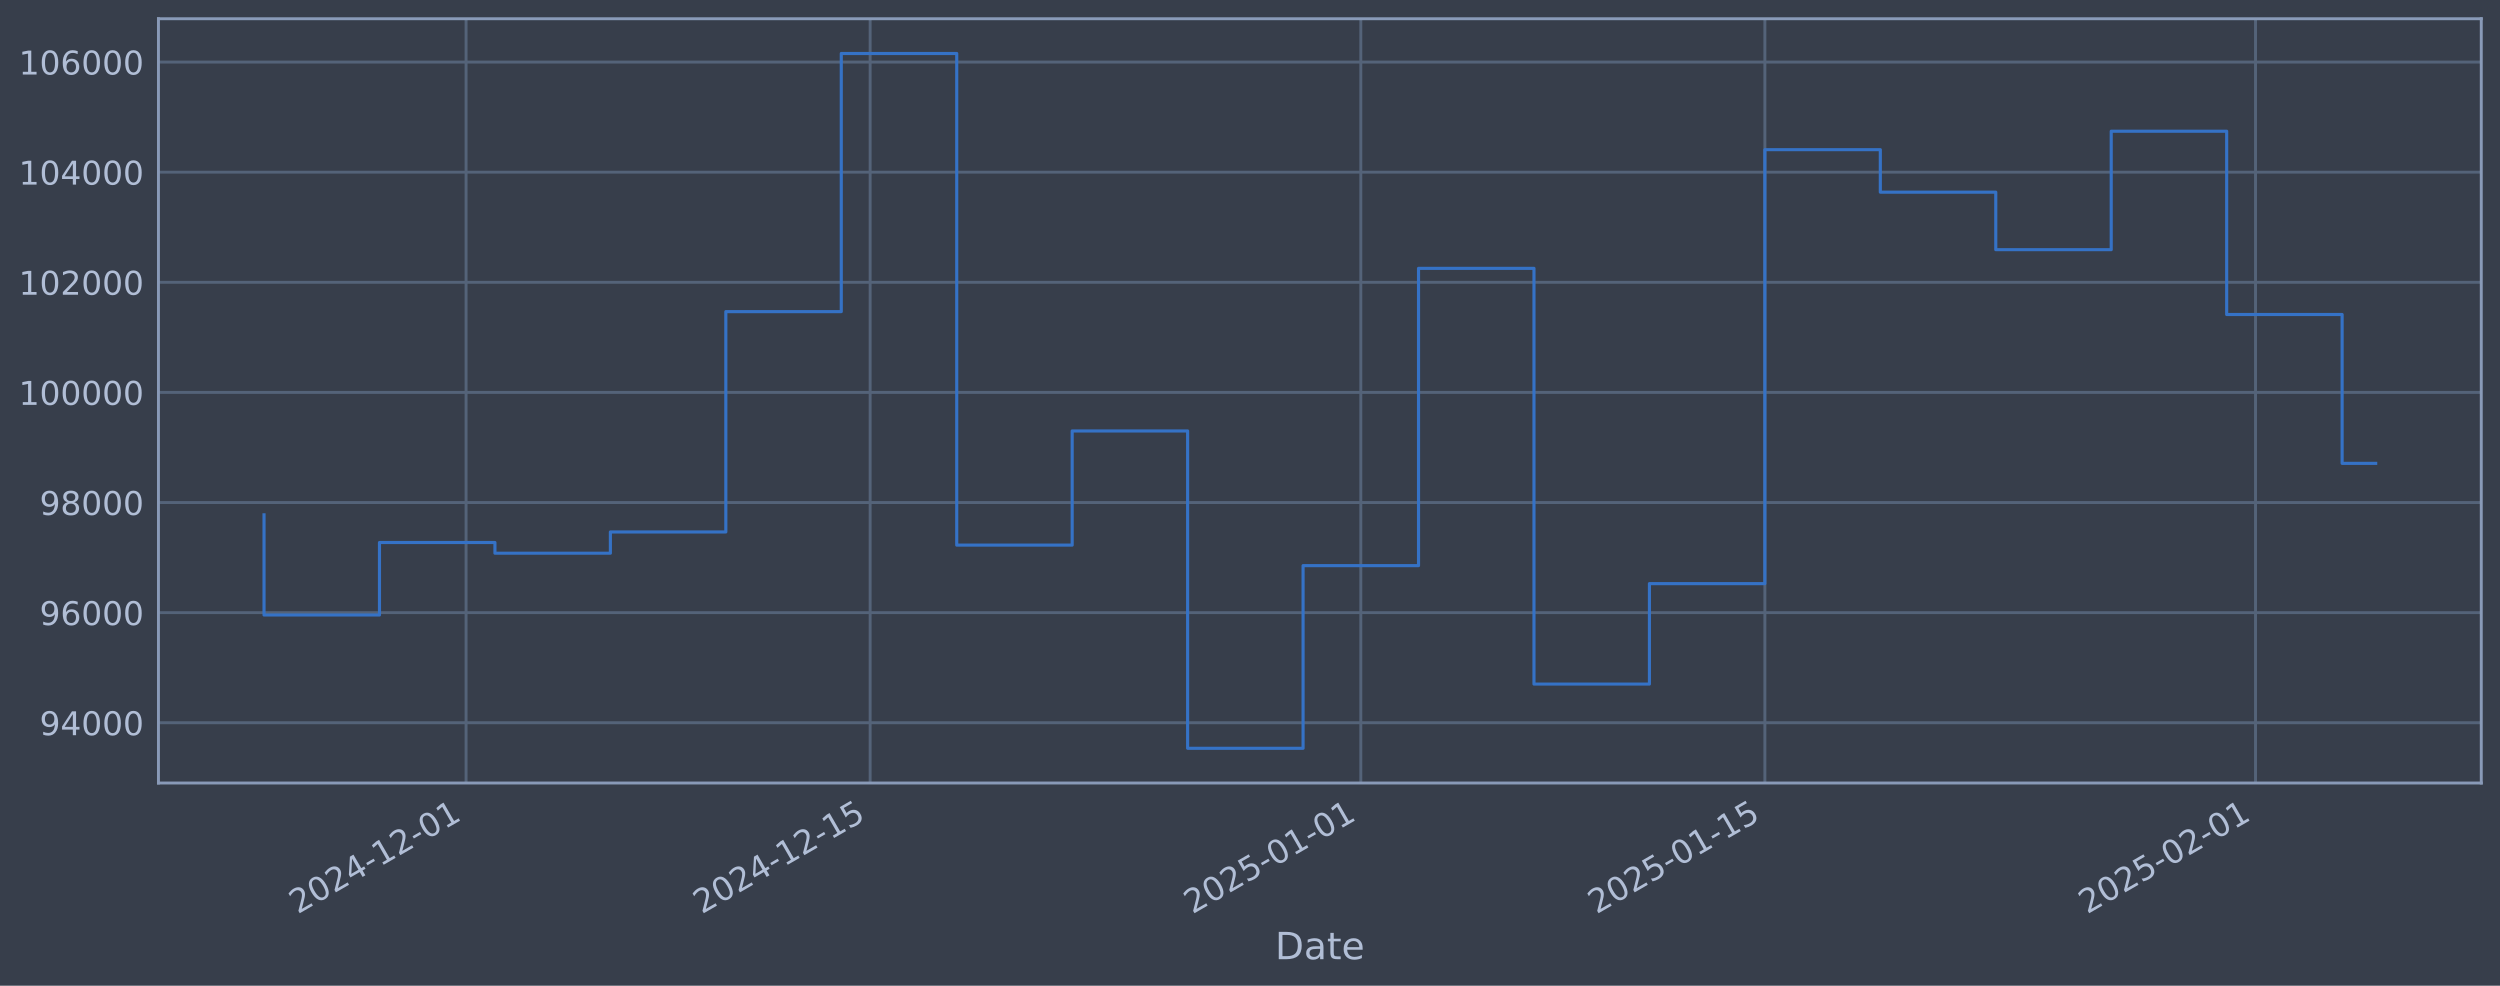
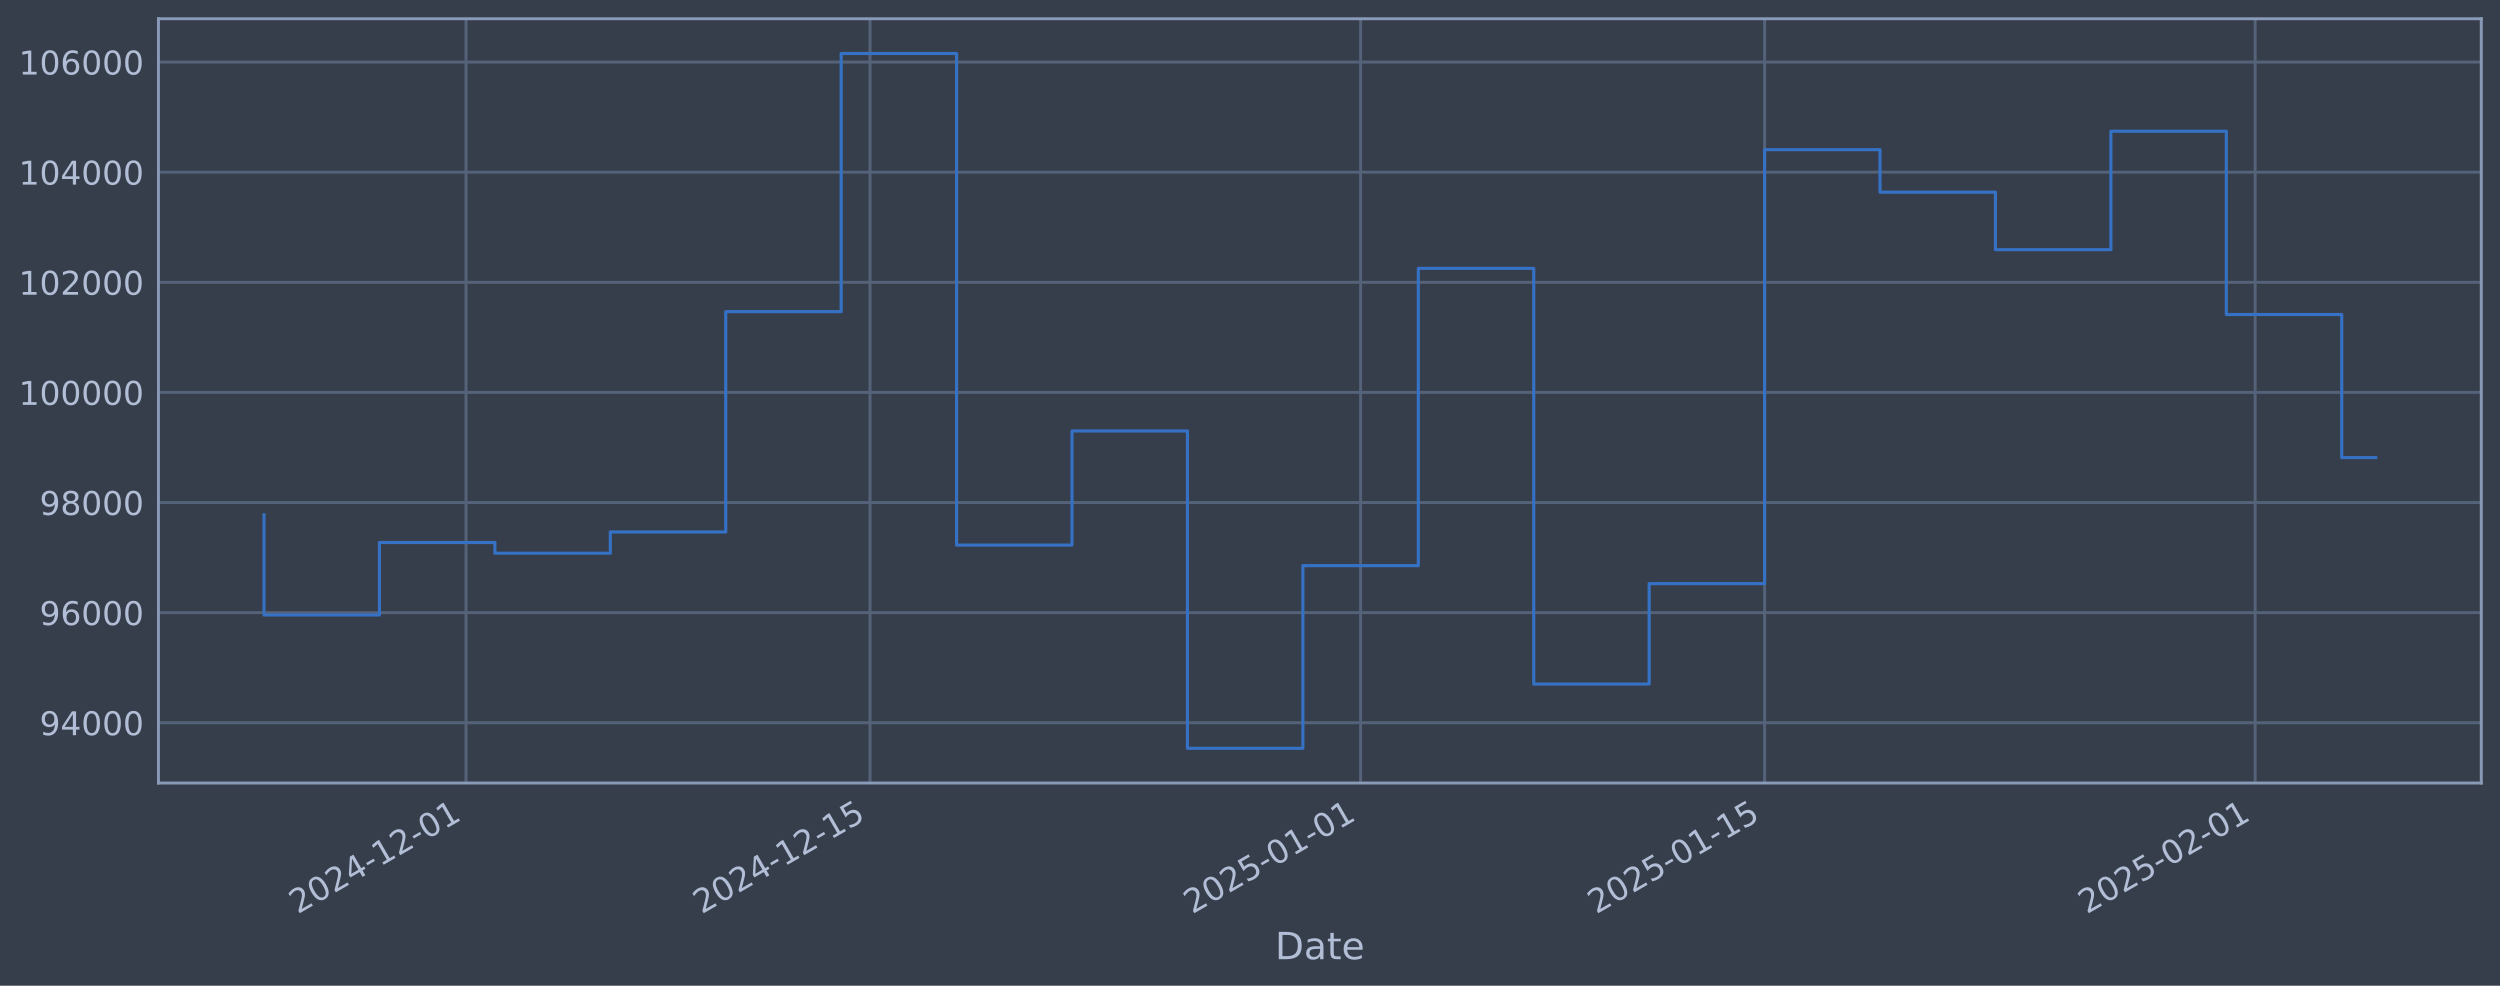
<svg xmlns="http://www.w3.org/2000/svg" xmlns:xlink="http://www.w3.org/1999/xlink" width="960.9pt" height="378.87pt" viewBox="0 0 960.9 378.87" version="1.1">
  <defs>
    <style type="text/css">*{stroke-linejoin: round; stroke-linecap: butt}</style>
  </defs>
  <g id="figure_1">
    <g id="patch_1">
      <path d="M 0 378.87  L 960.9 378.87  L 960.9 0  L 0 0  z " style="fill: #373e4b" />
    </g>
    <g id="axes_1">
      <g id="patch_2">
        <path d="M 60.901 300.96  L 953.701 300.96  L 953.701 7.2  L 60.901 7.2  z " style="fill: #373e4b" />
      </g>
      <g id="matplotlib.axis_1">
        <g id="xtick_1">
          <g id="line2d_1">
-             <path d="M 179.137 300.96  L 179.137 7.2  " clip-path="url(#p6cf37147b1)" style="fill: none; stroke: #546379; stroke-width: 1.12; stroke-linecap: square" />
+             <path d="M 179.123 300.96  L 179.123 7.2  " clip-path="url(#pe40037cec3)" style="fill: none; stroke: #546379; stroke-width: 1.12; stroke-linecap: square" />
          </g>
          <g id="line2d_2" />
          <g id="text_1">
-             <g style="fill: #b1bed6" transform="translate(114.4116 351.4642) rotate(-30) scale(0.126 -0.126)">
+             <g style="fill: #b1bed6" transform="translate(114.3974 351.4642) rotate(-30) scale(0.126 -0.126)">
              <defs>
                <path id="DejaVuSans-32" d="M 1228 531  L 3431 531  L 3431 0  L 469 0  L 469 531  Q 828 903 1448 1529  Q 2069 2156 2228 2338  Q 2531 2678 2651 2914  Q 2772 3150 2772 3378  Q 2772 3750 2511 3984  Q 2250 4219 1831 4219  Q 1534 4219 1204 4116  Q 875 4013 500 3803  L 500 4441  Q 881 4594 1212 4672  Q 1544 4750 1819 4750  Q 2544 4750 2975 4387  Q 3406 4025 3406 3419  Q 3406 3131 3298 2873  Q 3191 2616 2906 2266  Q 2828 2175 2409 1742  Q 1991 1309 1228 531  z " transform="scale(0.015625)" />
                <path id="DejaVuSans-30" d="M 2034 4250  Q 1547 4250 1301 3770  Q 1056 3291 1056 2328  Q 1056 1369 1301 889  Q 1547 409 2034 409  Q 2525 409 2770 889  Q 3016 1369 3016 2328  Q 3016 3291 2770 3770  Q 2525 4250 2034 4250  z M 2034 4750  Q 2819 4750 3233 4129  Q 3647 3509 3647 2328  Q 3647 1150 3233 529  Q 2819 -91 2034 -91  Q 1250 -91 836 529  Q 422 1150 422 2328  Q 422 3509 836 4129  Q 1250 4750 2034 4750  z " transform="scale(0.015625)" />
                <path id="DejaVuSans-34" d="M 2419 4116  L 825 1625  L 2419 1625  L 2419 4116  z M 2253 4666  L 3047 4666  L 3047 1625  L 3713 1625  L 3713 1100  L 3047 1100  L 3047 0  L 2419 0  L 2419 1100  L 313 1100  L 313 1709  L 2253 4666  z " transform="scale(0.015625)" />
                <path id="DejaVuSans-2d" d="M 313 2009  L 1997 2009  L 1997 1497  L 313 1497  L 313 2009  z " transform="scale(0.015625)" />
                <path id="DejaVuSans-31" d="M 794 531  L 1825 531  L 1825 4091  L 703 3866  L 703 4441  L 1819 4666  L 2450 4666  L 2450 531  L 3481 531  L 3481 0  L 794 0  L 794 531  z " transform="scale(0.015625)" />
              </defs>
              <use xlink:href="#DejaVuSans-32" />
              <use xlink:href="#DejaVuSans-30" transform="translate(63.62305 0)" />
              <use xlink:href="#DejaVuSans-32" transform="translate(127.2461 0)" />
              <use xlink:href="#DejaVuSans-34" transform="translate(190.8691 0)" />
              <use xlink:href="#DejaVuSans-2d" transform="translate(254.4922 0)" />
              <use xlink:href="#DejaVuSans-31" transform="translate(290.5762 0)" />
              <use xlink:href="#DejaVuSans-32" transform="translate(354.1992 0)" />
              <use xlink:href="#DejaVuSans-2d" transform="translate(417.8223 0)" />
              <use xlink:href="#DejaVuSans-30" transform="translate(453.9062 0)" />
              <use xlink:href="#DejaVuSans-31" transform="translate(517.5293 0)" />
            </g>
          </g>
        </g>
        <g id="xtick_2">
          <g id="line2d_3">
-             <path d="M 334.447 300.96  L 334.447 7.2  " clip-path="url(#p6cf37147b1)" style="fill: none; stroke: #546379; stroke-width: 1.12; stroke-linecap: square" />
+             <path d="M 334.404 300.96  L 334.404 7.2  " clip-path="url(#pe40037cec3)" style="fill: none; stroke: #546379; stroke-width: 1.12; stroke-linecap: square" />
          </g>
          <g id="line2d_4" />
          <g id="text_2">
-             <g style="fill: #b1bed6" transform="translate(269.721 351.4642) rotate(-30) scale(0.126 -0.126)">
+             <g style="fill: #b1bed6" transform="translate(269.6787 351.4642) rotate(-30) scale(0.126 -0.126)">
              <defs>
                <path id="DejaVuSans-35" d="M 691 4666  L 3169 4666  L 3169 4134  L 1269 4134  L 1269 2991  Q 1406 3038 1543 3061  Q 1681 3084 1819 3084  Q 2600 3084 3056 2656  Q 3513 2228 3513 1497  Q 3513 744 3044 326  Q 2575 -91 1722 -91  Q 1428 -91 1123 -41  Q 819 9 494 109  L 494 744  Q 775 591 1075 516  Q 1375 441 1709 441  Q 2250 441 2565 725  Q 2881 1009 2881 1497  Q 2881 1984 2565 2268  Q 2250 2553 1709 2553  Q 1456 2553 1204 2497  Q 953 2441 691 2322  L 691 4666  z " transform="scale(0.015625)" />
              </defs>
              <use xlink:href="#DejaVuSans-32" />
              <use xlink:href="#DejaVuSans-30" transform="translate(63.62305 0)" />
              <use xlink:href="#DejaVuSans-32" transform="translate(127.2461 0)" />
              <use xlink:href="#DejaVuSans-34" transform="translate(190.8691 0)" />
              <use xlink:href="#DejaVuSans-2d" transform="translate(254.4922 0)" />
              <use xlink:href="#DejaVuSans-31" transform="translate(290.5762 0)" />
              <use xlink:href="#DejaVuSans-32" transform="translate(354.1992 0)" />
              <use xlink:href="#DejaVuSans-2d" transform="translate(417.8223 0)" />
              <use xlink:href="#DejaVuSans-31" transform="translate(453.9062 0)" />
              <use xlink:href="#DejaVuSans-35" transform="translate(517.5293 0)" />
            </g>
          </g>
        </g>
        <g id="xtick_3">
          <g id="line2d_5">
-             <path d="M 523.037 300.96  L 523.037 7.2  " clip-path="url(#p6cf37147b1)" style="fill: none; stroke: #546379; stroke-width: 1.12; stroke-linecap: square" />
+             <path d="M 522.96 300.96  L 522.96 7.2  " clip-path="url(#pe40037cec3)" style="fill: none; stroke: #546379; stroke-width: 1.12; stroke-linecap: square" />
          </g>
          <g id="line2d_6" />
          <g id="text_3">
-             <g style="fill: #b1bed6" transform="translate(458.3111 351.4642) rotate(-30) scale(0.126 -0.126)">
+             <g style="fill: #b1bed6" transform="translate(458.2345 351.4642) rotate(-30) scale(0.126 -0.126)">
              <use xlink:href="#DejaVuSans-32" />
              <use xlink:href="#DejaVuSans-30" transform="translate(63.62305 0)" />
              <use xlink:href="#DejaVuSans-32" transform="translate(127.2461 0)" />
              <use xlink:href="#DejaVuSans-35" transform="translate(190.8691 0)" />
              <use xlink:href="#DejaVuSans-2d" transform="translate(254.4922 0)" />
              <use xlink:href="#DejaVuSans-30" transform="translate(290.5762 0)" />
              <use xlink:href="#DejaVuSans-31" transform="translate(354.1992 0)" />
              <use xlink:href="#DejaVuSans-2d" transform="translate(417.8223 0)" />
              <use xlink:href="#DejaVuSans-30" transform="translate(453.9062 0)" />
              <use xlink:href="#DejaVuSans-31" transform="translate(517.5293 0)" />
            </g>
          </g>
        </g>
        <g id="xtick_4">
          <g id="line2d_7">
-             <path d="M 678.346 300.96  L 678.346 7.2  " clip-path="url(#p6cf37147b1)" style="fill: none; stroke: #546379; stroke-width: 1.12; stroke-linecap: square" />
+             <path d="M 678.241 300.96  L 678.241 7.2  " clip-path="url(#pe40037cec3)" style="fill: none; stroke: #546379; stroke-width: 1.12; stroke-linecap: square" />
          </g>
          <g id="line2d_8" />
          <g id="text_4">
-             <g style="fill: #b1bed6" transform="translate(613.6206 351.4642) rotate(-30) scale(0.126 -0.126)">
+             <g style="fill: #b1bed6" transform="translate(613.5158 351.4642) rotate(-30) scale(0.126 -0.126)">
              <use xlink:href="#DejaVuSans-32" />
              <use xlink:href="#DejaVuSans-30" transform="translate(63.62305 0)" />
              <use xlink:href="#DejaVuSans-32" transform="translate(127.2461 0)" />
              <use xlink:href="#DejaVuSans-35" transform="translate(190.8691 0)" />
              <use xlink:href="#DejaVuSans-2d" transform="translate(254.4922 0)" />
              <use xlink:href="#DejaVuSans-30" transform="translate(290.5762 0)" />
              <use xlink:href="#DejaVuSans-31" transform="translate(354.1992 0)" />
              <use xlink:href="#DejaVuSans-2d" transform="translate(417.8223 0)" />
              <use xlink:href="#DejaVuSans-31" transform="translate(453.9062 0)" />
              <use xlink:href="#DejaVuSans-35" transform="translate(517.5293 0)" />
            </g>
          </g>
        </g>
        <g id="xtick_5">
          <g id="line2d_9">
-             <path d="M 866.936 300.96  L 866.936 7.2  " clip-path="url(#p6cf37147b1)" style="fill: none; stroke: #546379; stroke-width: 1.12; stroke-linecap: square" />
+             <path d="M 866.797 300.96  L 866.797 7.2  " clip-path="url(#pe40037cec3)" style="fill: none; stroke: #546379; stroke-width: 1.12; stroke-linecap: square" />
          </g>
          <g id="line2d_10" />
          <g id="text_5">
-             <g style="fill: #b1bed6" transform="translate(802.2107 351.4642) rotate(-30) scale(0.126 -0.126)">
+             <g style="fill: #b1bed6" transform="translate(802.0716 351.4642) rotate(-30) scale(0.126 -0.126)">
              <use xlink:href="#DejaVuSans-32" />
              <use xlink:href="#DejaVuSans-30" transform="translate(63.62305 0)" />
              <use xlink:href="#DejaVuSans-32" transform="translate(127.2461 0)" />
              <use xlink:href="#DejaVuSans-35" transform="translate(190.8691 0)" />
              <use xlink:href="#DejaVuSans-2d" transform="translate(254.4922 0)" />
              <use xlink:href="#DejaVuSans-30" transform="translate(290.5762 0)" />
              <use xlink:href="#DejaVuSans-32" transform="translate(354.1992 0)" />
              <use xlink:href="#DejaVuSans-2d" transform="translate(417.8223 0)" />
              <use xlink:href="#DejaVuSans-30" transform="translate(453.9062 0)" />
              <use xlink:href="#DejaVuSans-31" transform="translate(517.5293 0)" />
            </g>
          </g>
        </g>
        <g id="text_6">
          <g style="fill: #b1bed6" transform="translate(490.0914 368.6753) scale(0.144 -0.144)">
            <defs>
              <path id="DejaVuSans-44" d="M 1259 4147  L 1259 519  L 2022 519  Q 2988 519 3436 956  Q 3884 1394 3884 2338  Q 3884 3275 3436 3711  Q 2988 4147 2022 4147  L 1259 4147  z M 628 4666  L 1925 4666  Q 3281 4666 3915 4102  Q 4550 3538 4550 2338  Q 4550 1131 3912 565  Q 3275 0 1925 0  L 628 0  L 628 4666  z " transform="scale(0.015625)" />
              <path id="DejaVuSans-61" d="M 2194 1759  Q 1497 1759 1228 1600  Q 959 1441 959 1056  Q 959 750 1161 570  Q 1363 391 1709 391  Q 2188 391 2477 730  Q 2766 1069 2766 1631  L 2766 1759  L 2194 1759  z M 3341 1997  L 3341 0  L 2766 0  L 2766 531  Q 2569 213 2275 61  Q 1981 -91 1556 -91  Q 1019 -91 701 211  Q 384 513 384 1019  Q 384 1609 779 1909  Q 1175 2209 1959 2209  L 2766 2209  L 2766 2266  Q 2766 2663 2505 2880  Q 2244 3097 1772 3097  Q 1472 3097 1187 3025  Q 903 2953 641 2809  L 641 3341  Q 956 3463 1253 3523  Q 1550 3584 1831 3584  Q 2591 3584 2966 3190  Q 3341 2797 3341 1997  z " transform="scale(0.015625)" />
              <path id="DejaVuSans-74" d="M 1172 4494  L 1172 3500  L 2356 3500  L 2356 3053  L 1172 3053  L 1172 1153  Q 1172 725 1289 603  Q 1406 481 1766 481  L 2356 481  L 2356 0  L 1766 0  Q 1100 0 847 248  Q 594 497 594 1153  L 594 3053  L 172 3053  L 172 3500  L 594 3500  L 594 4494  L 1172 4494  z " transform="scale(0.015625)" />
              <path id="DejaVuSans-65" d="M 3597 1894  L 3597 1613  L 953 1613  Q 991 1019 1311 708  Q 1631 397 2203 397  Q 2534 397 2845 478  Q 3156 559 3463 722  L 3463 178  Q 3153 47 2828 -22  Q 2503 -91 2169 -91  Q 1331 -91 842 396  Q 353 884 353 1716  Q 353 2575 817 3079  Q 1281 3584 2069 3584  Q 2775 3584 3186 3129  Q 3597 2675 3597 1894  z M 3022 2063  Q 3016 2534 2758 2815  Q 2500 3097 2075 3097  Q 1594 3097 1305 2825  Q 1016 2553 972 2059  L 3022 2063  z " transform="scale(0.015625)" />
            </defs>
            <use xlink:href="#DejaVuSans-44" />
            <use xlink:href="#DejaVuSans-61" transform="translate(77.00195 0)" />
            <use xlink:href="#DejaVuSans-74" transform="translate(138.2812 0)" />
            <use xlink:href="#DejaVuSans-65" transform="translate(177.4902 0)" />
          </g>
        </g>
      </g>
      <g id="matplotlib.axis_2">
        <g id="ytick_1">
          <g id="line2d_11">
-             <path d="M 60.901 277.797  L 953.701 277.797  " clip-path="url(#p6cf37147b1)" style="fill: none; stroke: #546379; stroke-width: 1.12; stroke-linecap: square" />
+             <path d="M 60.901 277.797  L 953.701 277.797  " clip-path="url(#pe40037cec3)" style="fill: none; stroke: #546379; stroke-width: 1.12; stroke-linecap: square" />
          </g>
          <g id="line2d_12" />
          <g id="text_7">
            <g style="fill: #b1bed6" transform="translate(15.21675 282.5841) scale(0.126 -0.126)">
              <defs>
                <path id="DejaVuSans-39" d="M 703 97  L 703 672  Q 941 559 1184 500  Q 1428 441 1663 441  Q 2288 441 2617 861  Q 2947 1281 2994 2138  Q 2813 1869 2534 1725  Q 2256 1581 1919 1581  Q 1219 1581 811 2004  Q 403 2428 403 3163  Q 403 3881 828 4315  Q 1253 4750 1959 4750  Q 2769 4750 3195 4129  Q 3622 3509 3622 2328  Q 3622 1225 3098 567  Q 2575 -91 1691 -91  Q 1453 -91 1209 -44  Q 966 3 703 97  z M 1959 2075  Q 2384 2075 2632 2365  Q 2881 2656 2881 3163  Q 2881 3666 2632 3958  Q 2384 4250 1959 4250  Q 1534 4250 1286 3958  Q 1038 3666 1038 3163  Q 1038 2656 1286 2365  Q 1534 2075 1959 2075  z " transform="scale(0.015625)" />
              </defs>
              <use xlink:href="#DejaVuSans-39" />
              <use xlink:href="#DejaVuSans-34" transform="translate(63.62305 0)" />
              <use xlink:href="#DejaVuSans-30" transform="translate(127.2461 0)" />
              <use xlink:href="#DejaVuSans-30" transform="translate(190.8691 0)" />
              <use xlink:href="#DejaVuSans-30" transform="translate(254.4922 0)" />
            </g>
          </g>
        </g>
        <g id="ytick_2">
          <g id="line2d_13">
-             <path d="M 60.901 235.473  L 953.701 235.473  " clip-path="url(#p6cf37147b1)" style="fill: none; stroke: #546379; stroke-width: 1.12; stroke-linecap: square" />
+             <path d="M 60.901 235.473  L 953.701 235.473  " clip-path="url(#pe40037cec3)" style="fill: none; stroke: #546379; stroke-width: 1.12; stroke-linecap: square" />
          </g>
          <g id="line2d_14" />
          <g id="text_8">
            <g style="fill: #b1bed6" transform="translate(15.21675 240.2602) scale(0.126 -0.126)">
              <defs>
                <path id="DejaVuSans-36" d="M 2113 2584  Q 1688 2584 1439 2293  Q 1191 2003 1191 1497  Q 1191 994 1439 701  Q 1688 409 2113 409  Q 2538 409 2786 701  Q 3034 994 3034 1497  Q 3034 2003 2786 2293  Q 2538 2584 2113 2584  z M 3366 4563  L 3366 3988  Q 3128 4100 2886 4159  Q 2644 4219 2406 4219  Q 1781 4219 1451 3797  Q 1122 3375 1075 2522  Q 1259 2794 1537 2939  Q 1816 3084 2150 3084  Q 2853 3084 3261 2657  Q 3669 2231 3669 1497  Q 3669 778 3244 343  Q 2819 -91 2113 -91  Q 1303 -91 875 529  Q 447 1150 447 2328  Q 447 3434 972 4092  Q 1497 4750 2381 4750  Q 2619 4750 2861 4703  Q 3103 4656 3366 4563  z " transform="scale(0.015625)" />
              </defs>
              <use xlink:href="#DejaVuSans-39" />
              <use xlink:href="#DejaVuSans-36" transform="translate(63.62305 0)" />
              <use xlink:href="#DejaVuSans-30" transform="translate(127.2461 0)" />
              <use xlink:href="#DejaVuSans-30" transform="translate(190.8691 0)" />
              <use xlink:href="#DejaVuSans-30" transform="translate(254.4922 0)" />
            </g>
          </g>
        </g>
        <g id="ytick_3">
          <g id="line2d_15">
-             <path d="M 60.901 193.149  L 953.701 193.149  " clip-path="url(#p6cf37147b1)" style="fill: none; stroke: #546379; stroke-width: 1.12; stroke-linecap: square" />
+             <path d="M 60.901 193.149  L 953.701 193.149  " clip-path="url(#pe40037cec3)" style="fill: none; stroke: #546379; stroke-width: 1.12; stroke-linecap: square" />
          </g>
          <g id="line2d_16" />
          <g id="text_9">
            <g style="fill: #b1bed6" transform="translate(15.21675 197.9364) scale(0.126 -0.126)">
              <defs>
                <path id="DejaVuSans-38" d="M 2034 2216  Q 1584 2216 1326 1975  Q 1069 1734 1069 1313  Q 1069 891 1326 650  Q 1584 409 2034 409  Q 2484 409 2743 651  Q 3003 894 3003 1313  Q 3003 1734 2745 1975  Q 2488 2216 2034 2216  z M 1403 2484  Q 997 2584 770 2862  Q 544 3141 544 3541  Q 544 4100 942 4425  Q 1341 4750 2034 4750  Q 2731 4750 3128 4425  Q 3525 4100 3525 3541  Q 3525 3141 3298 2862  Q 3072 2584 2669 2484  Q 3125 2378 3379 2068  Q 3634 1759 3634 1313  Q 3634 634 3220 271  Q 2806 -91 2034 -91  Q 1263 -91 848 271  Q 434 634 434 1313  Q 434 1759 690 2068  Q 947 2378 1403 2484  z M 1172 3481  Q 1172 3119 1398 2916  Q 1625 2713 2034 2713  Q 2441 2713 2670 2916  Q 2900 3119 2900 3481  Q 2900 3844 2670 4047  Q 2441 4250 2034 4250  Q 1625 4250 1398 4047  Q 1172 3844 1172 3481  z " transform="scale(0.015625)" />
              </defs>
              <use xlink:href="#DejaVuSans-39" />
              <use xlink:href="#DejaVuSans-38" transform="translate(63.62305 0)" />
              <use xlink:href="#DejaVuSans-30" transform="translate(127.2461 0)" />
              <use xlink:href="#DejaVuSans-30" transform="translate(190.8691 0)" />
              <use xlink:href="#DejaVuSans-30" transform="translate(254.4922 0)" />
            </g>
          </g>
        </g>
        <g id="ytick_4">
          <g id="line2d_17">
-             <path d="M 60.901 150.826  L 953.701 150.826  " clip-path="url(#p6cf37147b1)" style="fill: none; stroke: #546379; stroke-width: 1.12; stroke-linecap: square" />
+             <path d="M 60.901 150.826  L 953.701 150.826  " clip-path="url(#pe40037cec3)" style="fill: none; stroke: #546379; stroke-width: 1.12; stroke-linecap: square" />
          </g>
          <g id="line2d_18" />
          <g id="text_10">
            <g style="fill: #b1bed6" transform="translate(7.2 155.6126) scale(0.126 -0.126)">
              <use xlink:href="#DejaVuSans-31" />
              <use xlink:href="#DejaVuSans-30" transform="translate(63.62305 0)" />
              <use xlink:href="#DejaVuSans-30" transform="translate(127.2461 0)" />
              <use xlink:href="#DejaVuSans-30" transform="translate(190.8691 0)" />
              <use xlink:href="#DejaVuSans-30" transform="translate(254.4922 0)" />
              <use xlink:href="#DejaVuSans-30" transform="translate(318.1152 0)" />
            </g>
          </g>
        </g>
        <g id="ytick_5">
          <g id="line2d_19">
-             <path d="M 60.901 108.502  L 953.701 108.502  " clip-path="url(#p6cf37147b1)" style="fill: none; stroke: #546379; stroke-width: 1.12; stroke-linecap: square" />
+             <path d="M 60.901 108.502  L 953.701 108.502  " clip-path="url(#pe40037cec3)" style="fill: none; stroke: #546379; stroke-width: 1.12; stroke-linecap: square" />
          </g>
          <g id="line2d_20" />
          <g id="text_11">
            <g style="fill: #b1bed6" transform="translate(7.2 113.2888) scale(0.126 -0.126)">
              <use xlink:href="#DejaVuSans-31" />
              <use xlink:href="#DejaVuSans-30" transform="translate(63.62305 0)" />
              <use xlink:href="#DejaVuSans-32" transform="translate(127.2461 0)" />
              <use xlink:href="#DejaVuSans-30" transform="translate(190.8691 0)" />
              <use xlink:href="#DejaVuSans-30" transform="translate(254.4922 0)" />
              <use xlink:href="#DejaVuSans-30" transform="translate(318.1152 0)" />
            </g>
          </g>
        </g>
        <g id="ytick_6">
          <g id="line2d_21">
-             <path d="M 60.901 66.178  L 953.701 66.178  " clip-path="url(#p6cf37147b1)" style="fill: none; stroke: #546379; stroke-width: 1.12; stroke-linecap: square" />
+             <path d="M 60.901 66.178  L 953.701 66.178  " clip-path="url(#pe40037cec3)" style="fill: none; stroke: #546379; stroke-width: 1.12; stroke-linecap: square" />
          </g>
          <g id="line2d_22" />
          <g id="text_12">
            <g style="fill: #b1bed6" transform="translate(7.2 70.96502) scale(0.126 -0.126)">
              <use xlink:href="#DejaVuSans-31" />
              <use xlink:href="#DejaVuSans-30" transform="translate(63.62305 0)" />
              <use xlink:href="#DejaVuSans-34" transform="translate(127.2461 0)" />
              <use xlink:href="#DejaVuSans-30" transform="translate(190.8691 0)" />
              <use xlink:href="#DejaVuSans-30" transform="translate(254.4922 0)" />
              <use xlink:href="#DejaVuSans-30" transform="translate(318.1152 0)" />
            </g>
          </g>
        </g>
        <g id="ytick_7">
          <g id="line2d_23">
-             <path d="M 60.901 23.854  L 953.701 23.854  " clip-path="url(#p6cf37147b1)" style="fill: none; stroke: #546379; stroke-width: 1.12; stroke-linecap: square" />
+             <path d="M 60.901 23.854  L 953.701 23.854  " clip-path="url(#pe40037cec3)" style="fill: none; stroke: #546379; stroke-width: 1.12; stroke-linecap: square" />
          </g>
          <g id="line2d_24" />
          <g id="text_13">
            <g style="fill: #b1bed6" transform="translate(7.2 28.64121) scale(0.126 -0.126)">
              <use xlink:href="#DejaVuSans-31" />
              <use xlink:href="#DejaVuSans-30" transform="translate(63.62305 0)" />
              <use xlink:href="#DejaVuSans-36" transform="translate(127.2461 0)" />
              <use xlink:href="#DejaVuSans-30" transform="translate(190.8691 0)" />
              <use xlink:href="#DejaVuSans-30" transform="translate(254.4922 0)" />
              <use xlink:href="#DejaVuSans-30" transform="translate(318.1152 0)" />
            </g>
          </g>
        </g>
      </g>
      <g id="line2d_25">
-         <path d="M 101.482 197.87  L 101.482 236.383  L 145.856 236.383  L 145.856 208.521  L 190.231 208.521  L 190.231 212.628  L 234.605 212.628  L 234.605 204.459  L 278.979 204.459  L 278.979 119.77  L 323.353 119.77  L 323.353 20.553  L 367.727 20.553  L 367.727 209.517  L 412.101 209.517  L 412.101 165.636  L 456.475 165.636  L 456.475 287.607  L 500.85 287.607  L 500.85 217.409  L 545.224 217.409  L 545.224 103.141  L 589.598 103.141  L 589.598 262.927  L 633.972 262.927  L 633.972 224.318  L 678.346 224.318  L 678.346 57.525  L 722.72 57.525  L 722.72 73.859  L 767.094 73.859  L 767.094 95.961  L 811.469 95.961  L 811.469 50.434  L 855.843 50.434  L 855.843 120.887  L 900.217 120.887  L 900.217 178.093  L 913.119 178.093  " clip-path="url(#p6cf37147b1)" style="fill: none; stroke: #3572c6; stroke-width: 1.2; stroke-linecap: square" />
+         <path d="M 101.482 197.87  L 101.482 236.383  L 145.848 236.383  L 145.848 208.521  L 190.214 208.521  L 190.214 212.628  L 234.581 212.628  L 234.581 204.459  L 278.947 204.459  L 278.947 119.77  L 323.313 119.77  L 323.313 20.553  L 367.679 20.553  L 367.679 209.517  L 412.045 209.517  L 412.045 165.636  L 456.411 165.636  L 456.411 287.607  L 500.777 287.607  L 500.777 217.409  L 545.143 217.409  L 545.143 103.141  L 589.509 103.141  L 589.509 262.927  L 633.875 262.927  L 633.875 224.318  L 678.241 224.318  L 678.241 57.525  L 722.607 57.525  L 722.607 73.859  L 766.973 73.859  L 766.973 95.961  L 811.339 95.961  L 811.339 50.434  L 855.706 50.434  L 855.706 120.887  L 900.072 120.887  L 900.072 175.882  L 913.119 175.882  " clip-path="url(#pe40037cec3)" style="fill: none; stroke: #3572c6; stroke-width: 1.2; stroke-linecap: square" />
      </g>
      <g id="patch_3">
        <path d="M 60.901 300.96  L 60.901 7.2  " style="fill: none; stroke: #899ab8; stroke-width: 1.12; stroke-linejoin: miter; stroke-linecap: square" />
      </g>
      <g id="patch_4">
        <path d="M 953.701 300.96  L 953.701 7.2  " style="fill: none; stroke: #899ab8; stroke-width: 1.12; stroke-linejoin: miter; stroke-linecap: square" />
      </g>
      <g id="patch_5">
        <path d="M 60.901 300.96  L 953.701 300.96  " style="fill: none; stroke: #899ab8; stroke-width: 1.12; stroke-linejoin: miter; stroke-linecap: square" />
      </g>
      <g id="patch_6">
        <path d="M 60.901 7.2  L 953.701 7.2  " style="fill: none; stroke: #899ab8; stroke-width: 1.12; stroke-linejoin: miter; stroke-linecap: square" />
      </g>
    </g>
  </g>
  <defs>
-     <clipPath id="p6cf37147b1">
+     <clipPath id="pe40037cec3">
      <rect x="60.901" y="7.2" width="892.8" height="293.76" />
    </clipPath>
  </defs>
</svg>
